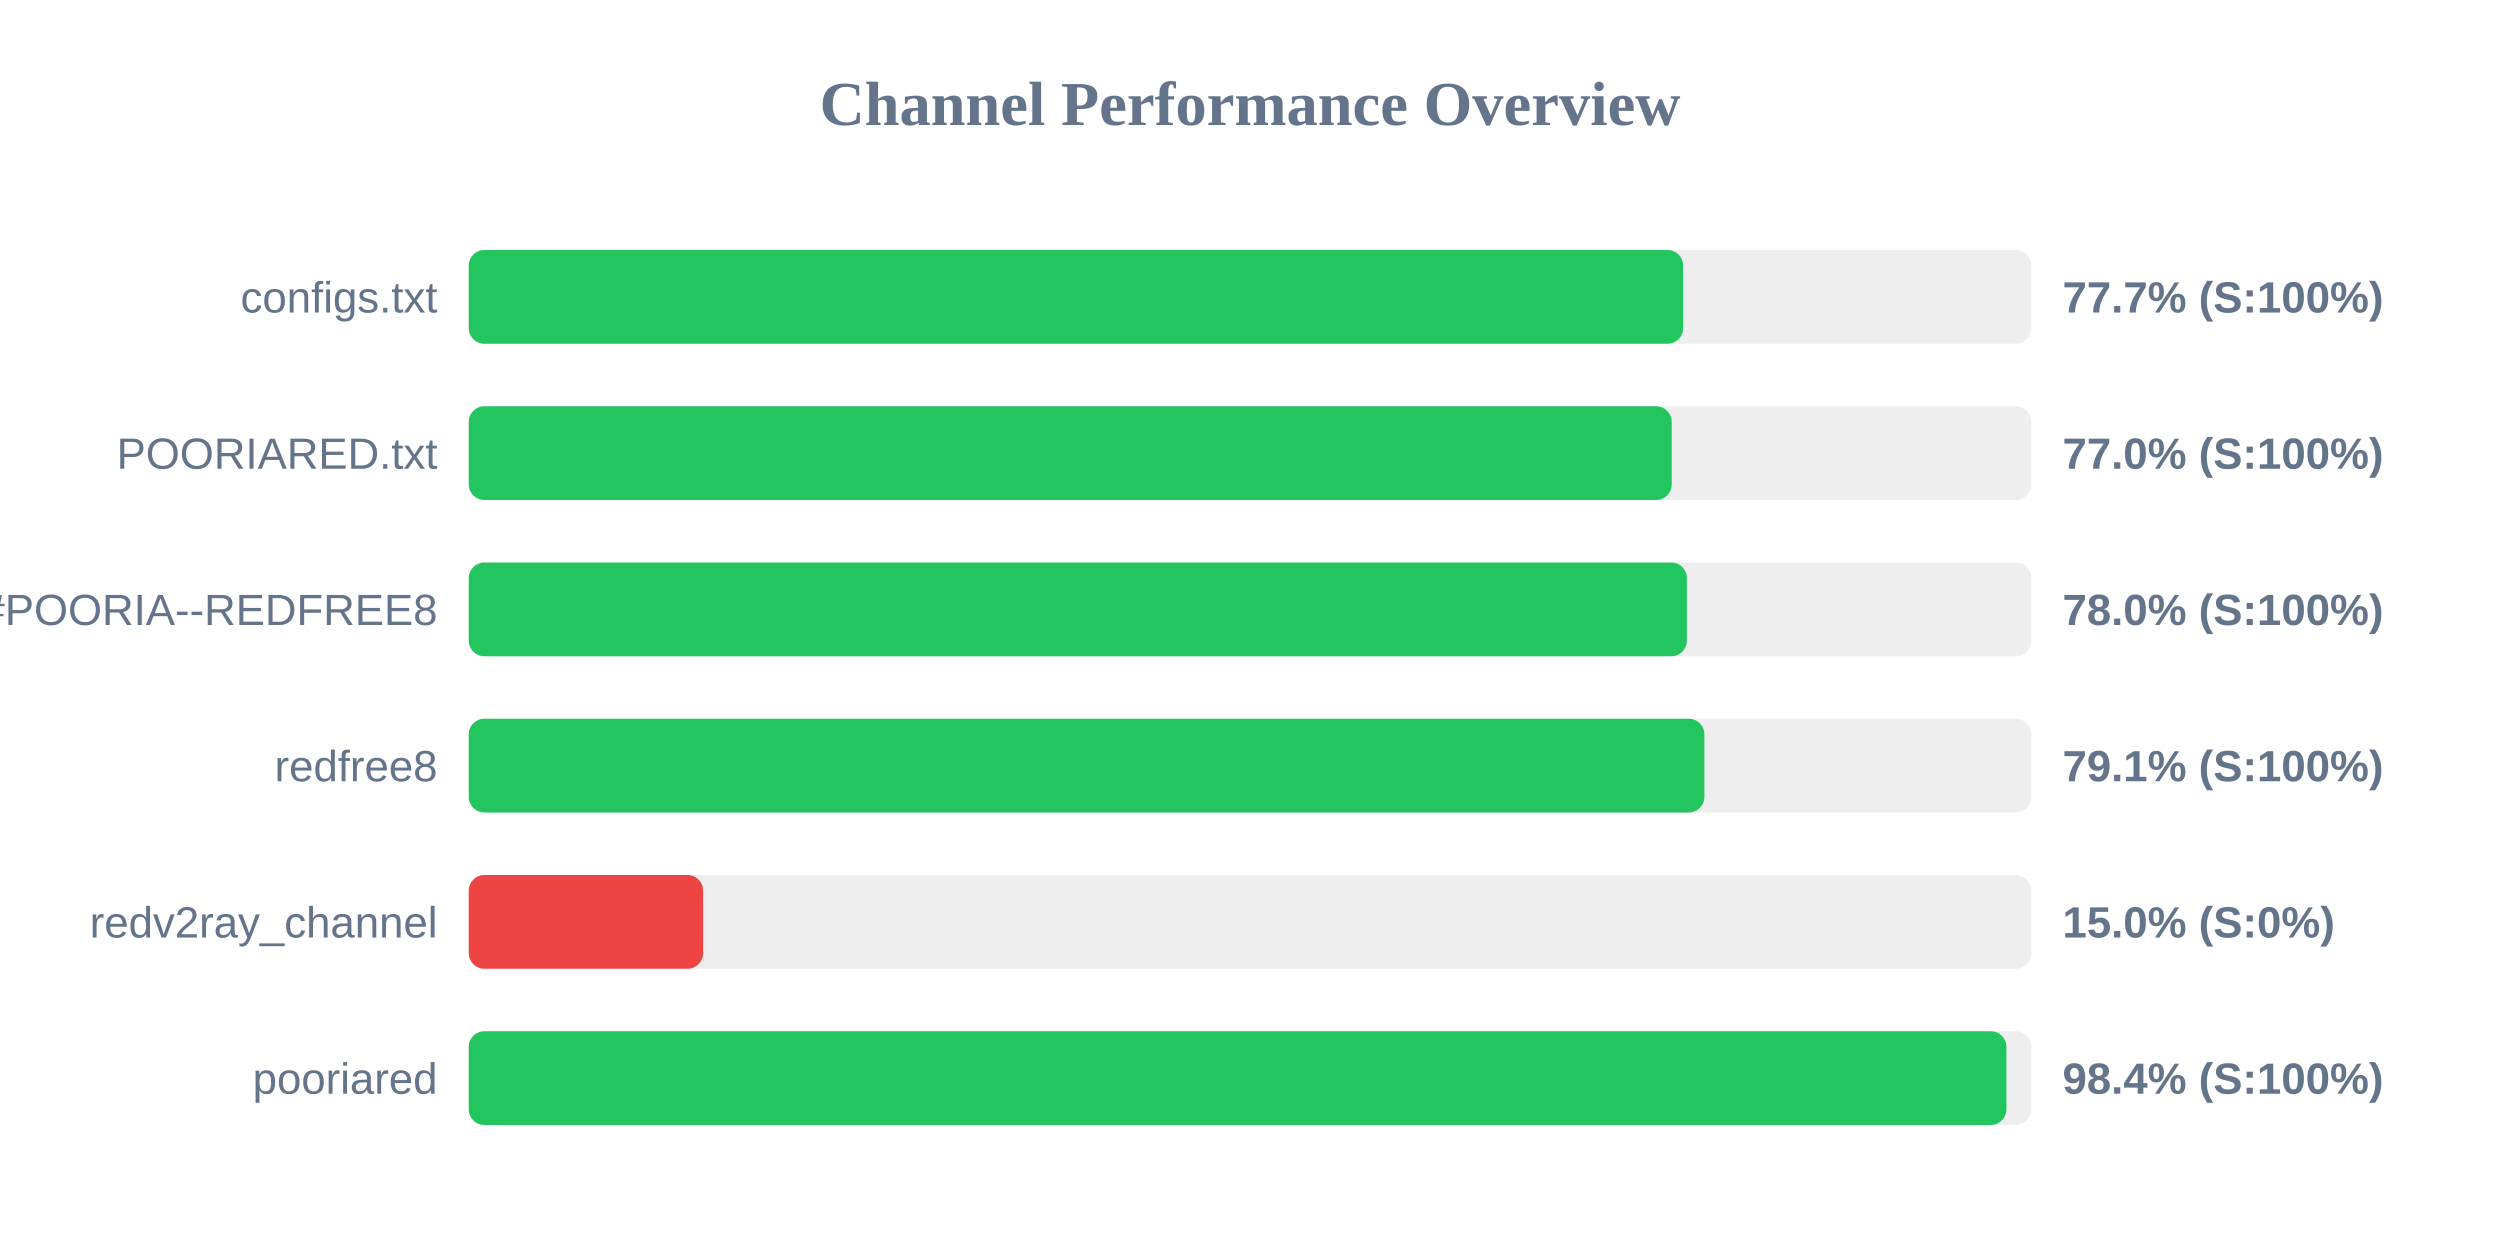
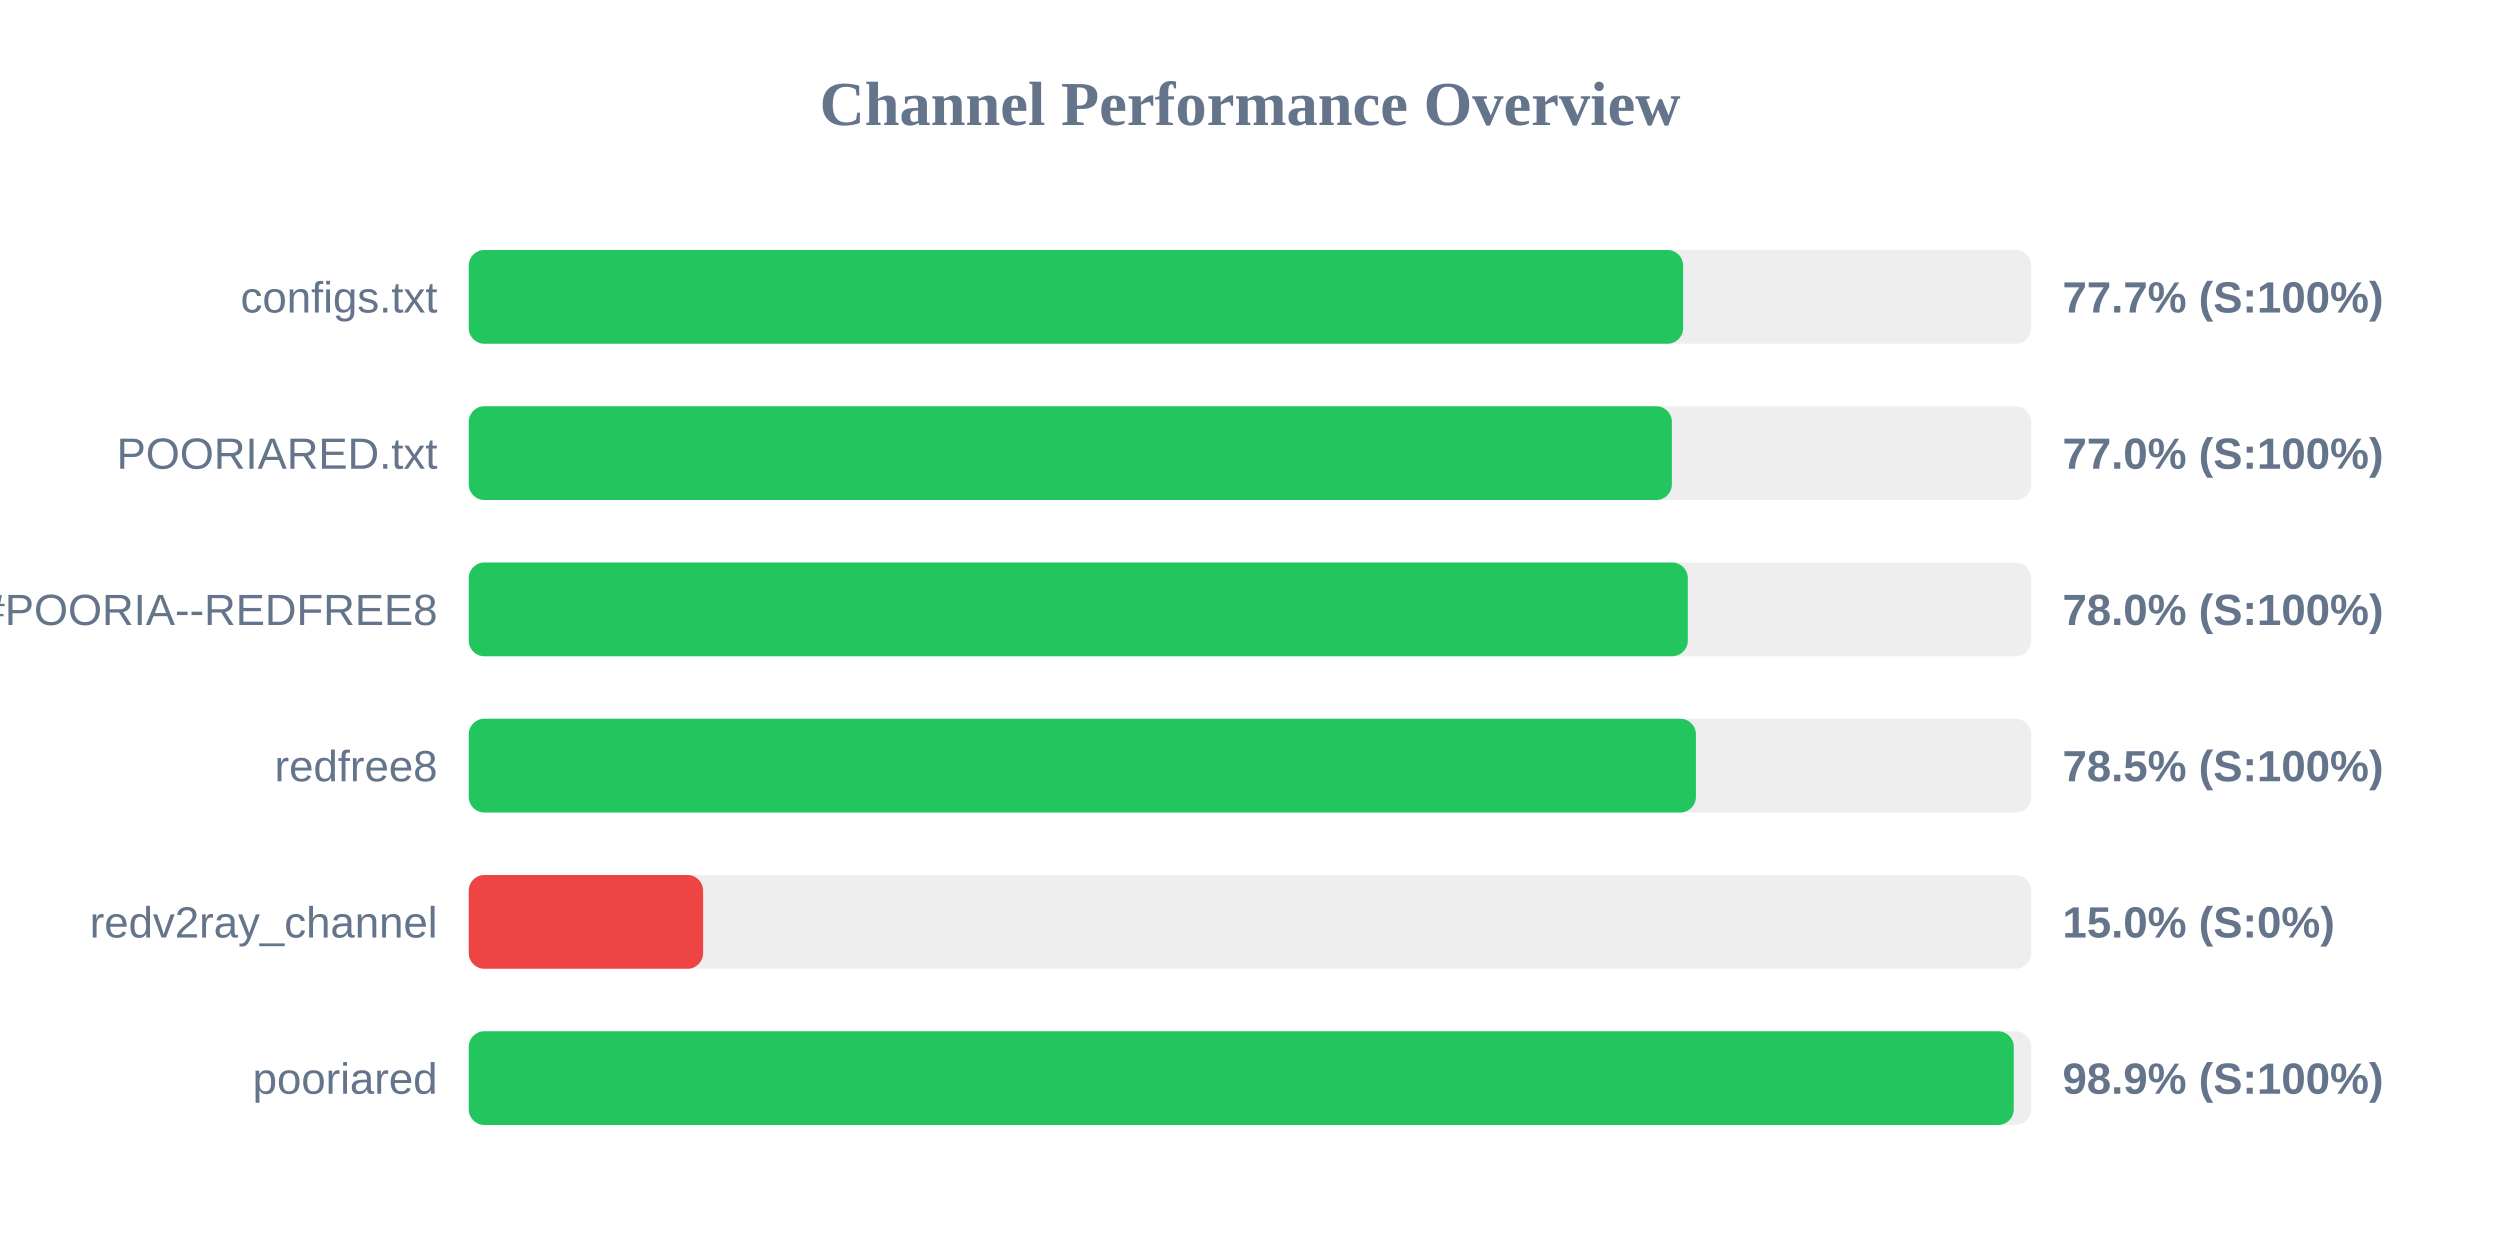
<svg xmlns="http://www.w3.org/2000/svg" width="800" height="400" version="1.1">
  <style>
        .row { font: 14px Arial; fill: #64748b; }
        .score { font: bold 14px Arial; fill: #64748b; }
    </style>
  <text x="400" y="40" text-anchor="middle" font-size="20px" font-weight="bold" fill="#64748b">Channel Performance Overview</text>
  <rect x="150" y="80" width="500" height="30" fill="#eee" rx="5" />
  <rect x="150" y="80" width="388.6" height="30" fill="#22c55e" rx="5" />
  <text x="140" y="100" text-anchor="end" class="row">configs.txt</text>
  <text x="660" y="100" text-anchor="start" class="score">77.7% (S:100%)</text>
  <rect x="150" y="130" width="500" height="30" fill="#eee" rx="5" />
-   <rect x="150" y="130" width="384.95" height="30" fill="#22c55e" rx="5" />
+   <rect x="150" y="130" width="385.0" height="30" fill="#22c55e" rx="5" />
  <text x="140" y="150" text-anchor="end" class="row">POORIARED.txt</text>
  <text x="660" y="150" text-anchor="start" class="score">77.0% (S:100%)</text>
  <rect x="150" y="180" width="500" height="30" fill="#eee" rx="5" />
-   <rect x="150" y="180" width="389.8" height="30" fill="#22c55e" rx="5" />
+   <rect x="150" y="180" width="390.1" height="30" fill="#22c55e" rx="5" />
  <text x="140" y="200" text-anchor="end" class="row">POORIA--REDFREE8.txt#POORIA--REDFREE8</text>
  <text x="660" y="200" text-anchor="start" class="score">78.0% (S:100%)</text>
  <rect x="150" y="230" width="500" height="30" fill="#eee" rx="5" />
-   <rect x="150" y="230" width="395.4" height="30" fill="#22c55e" rx="5" />
+   <rect x="150" y="230" width="392.7" height="30" fill="#22c55e" rx="5" />
  <text x="140" y="250" text-anchor="end" class="row">redfree8</text>
-   <text x="660" y="250" text-anchor="start" class="score">79.1% (S:100%)</text>
+   <text x="660" y="250" text-anchor="start" class="score">78.5% (S:100%)</text>
  <rect x="150" y="280" width="500" height="30" fill="#eee" rx="5" />
  <rect x="150" y="280" width="75.0" height="30" fill="#ef4444" rx="5" />
  <text x="140" y="300" text-anchor="end" class="row">redv2ray_channel</text>
  <text x="660" y="300" text-anchor="start" class="score">15.0% (S:0%)</text>
  <rect x="150" y="330" width="500" height="30" fill="#eee" rx="5" />
-   <rect x="150" y="330" width="492.05" height="30" fill="#22c55e" rx="5" />
+   <rect x="150" y="330" width="494.4" height="30" fill="#22c55e" rx="5" />
  <text x="140" y="350" text-anchor="end" class="row">pooriared</text>
-   <text x="660" y="350" text-anchor="start" class="score">98.4% (S:100%)</text>
+   <text x="660" y="350" text-anchor="start" class="score">98.9% (S:100%)</text>
</svg>
